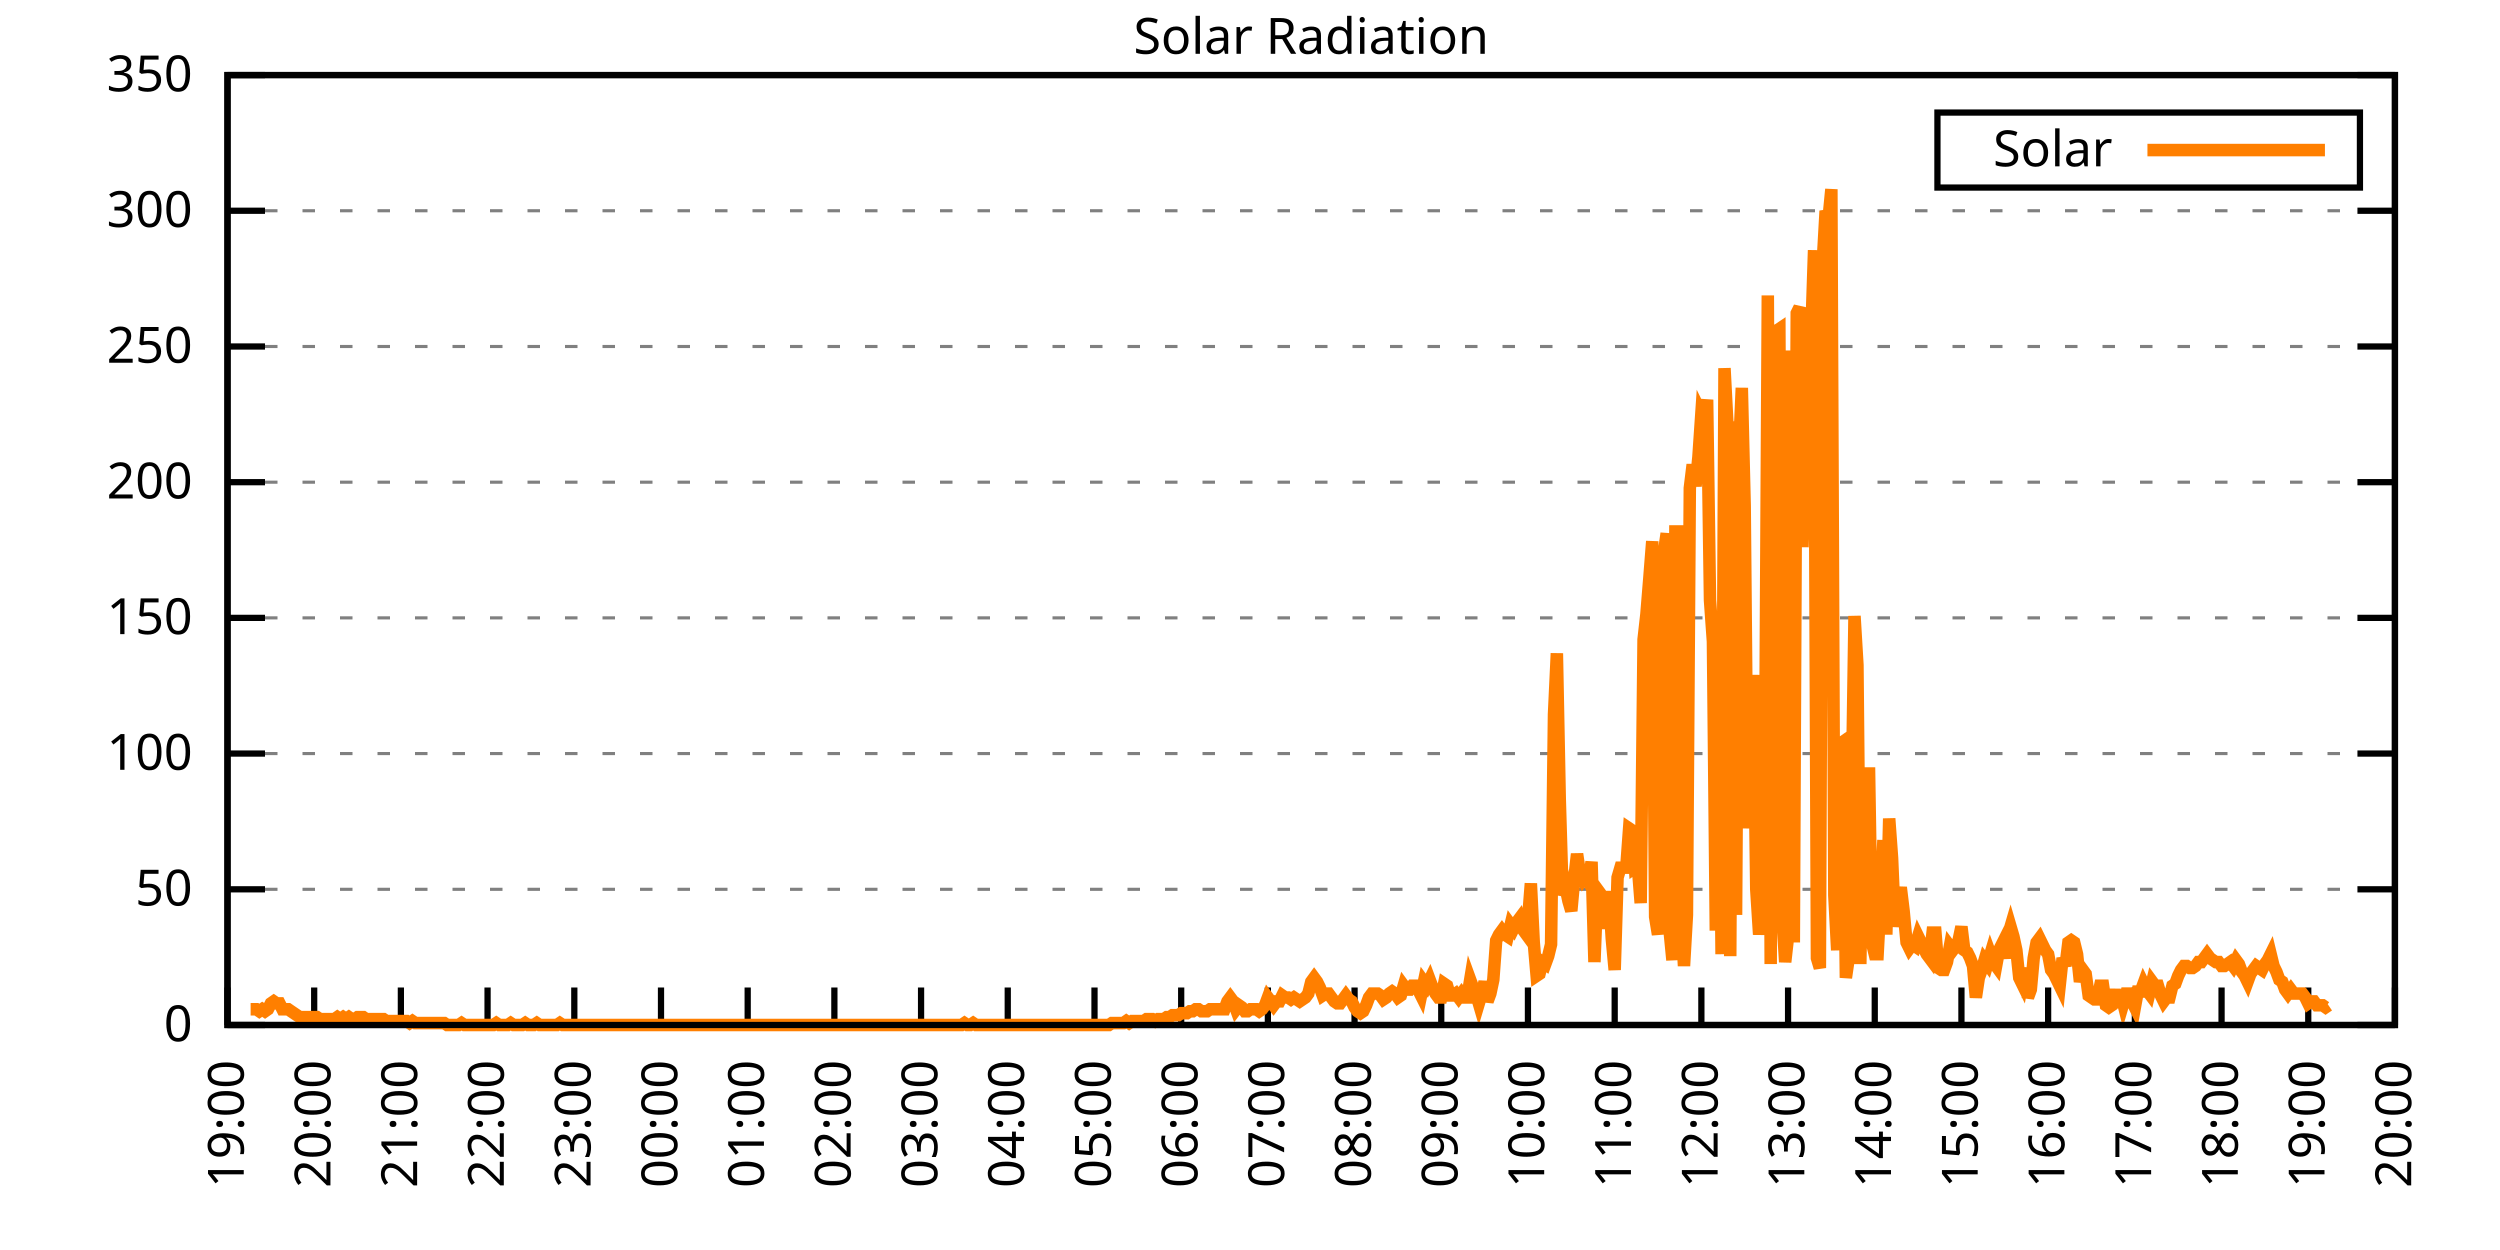
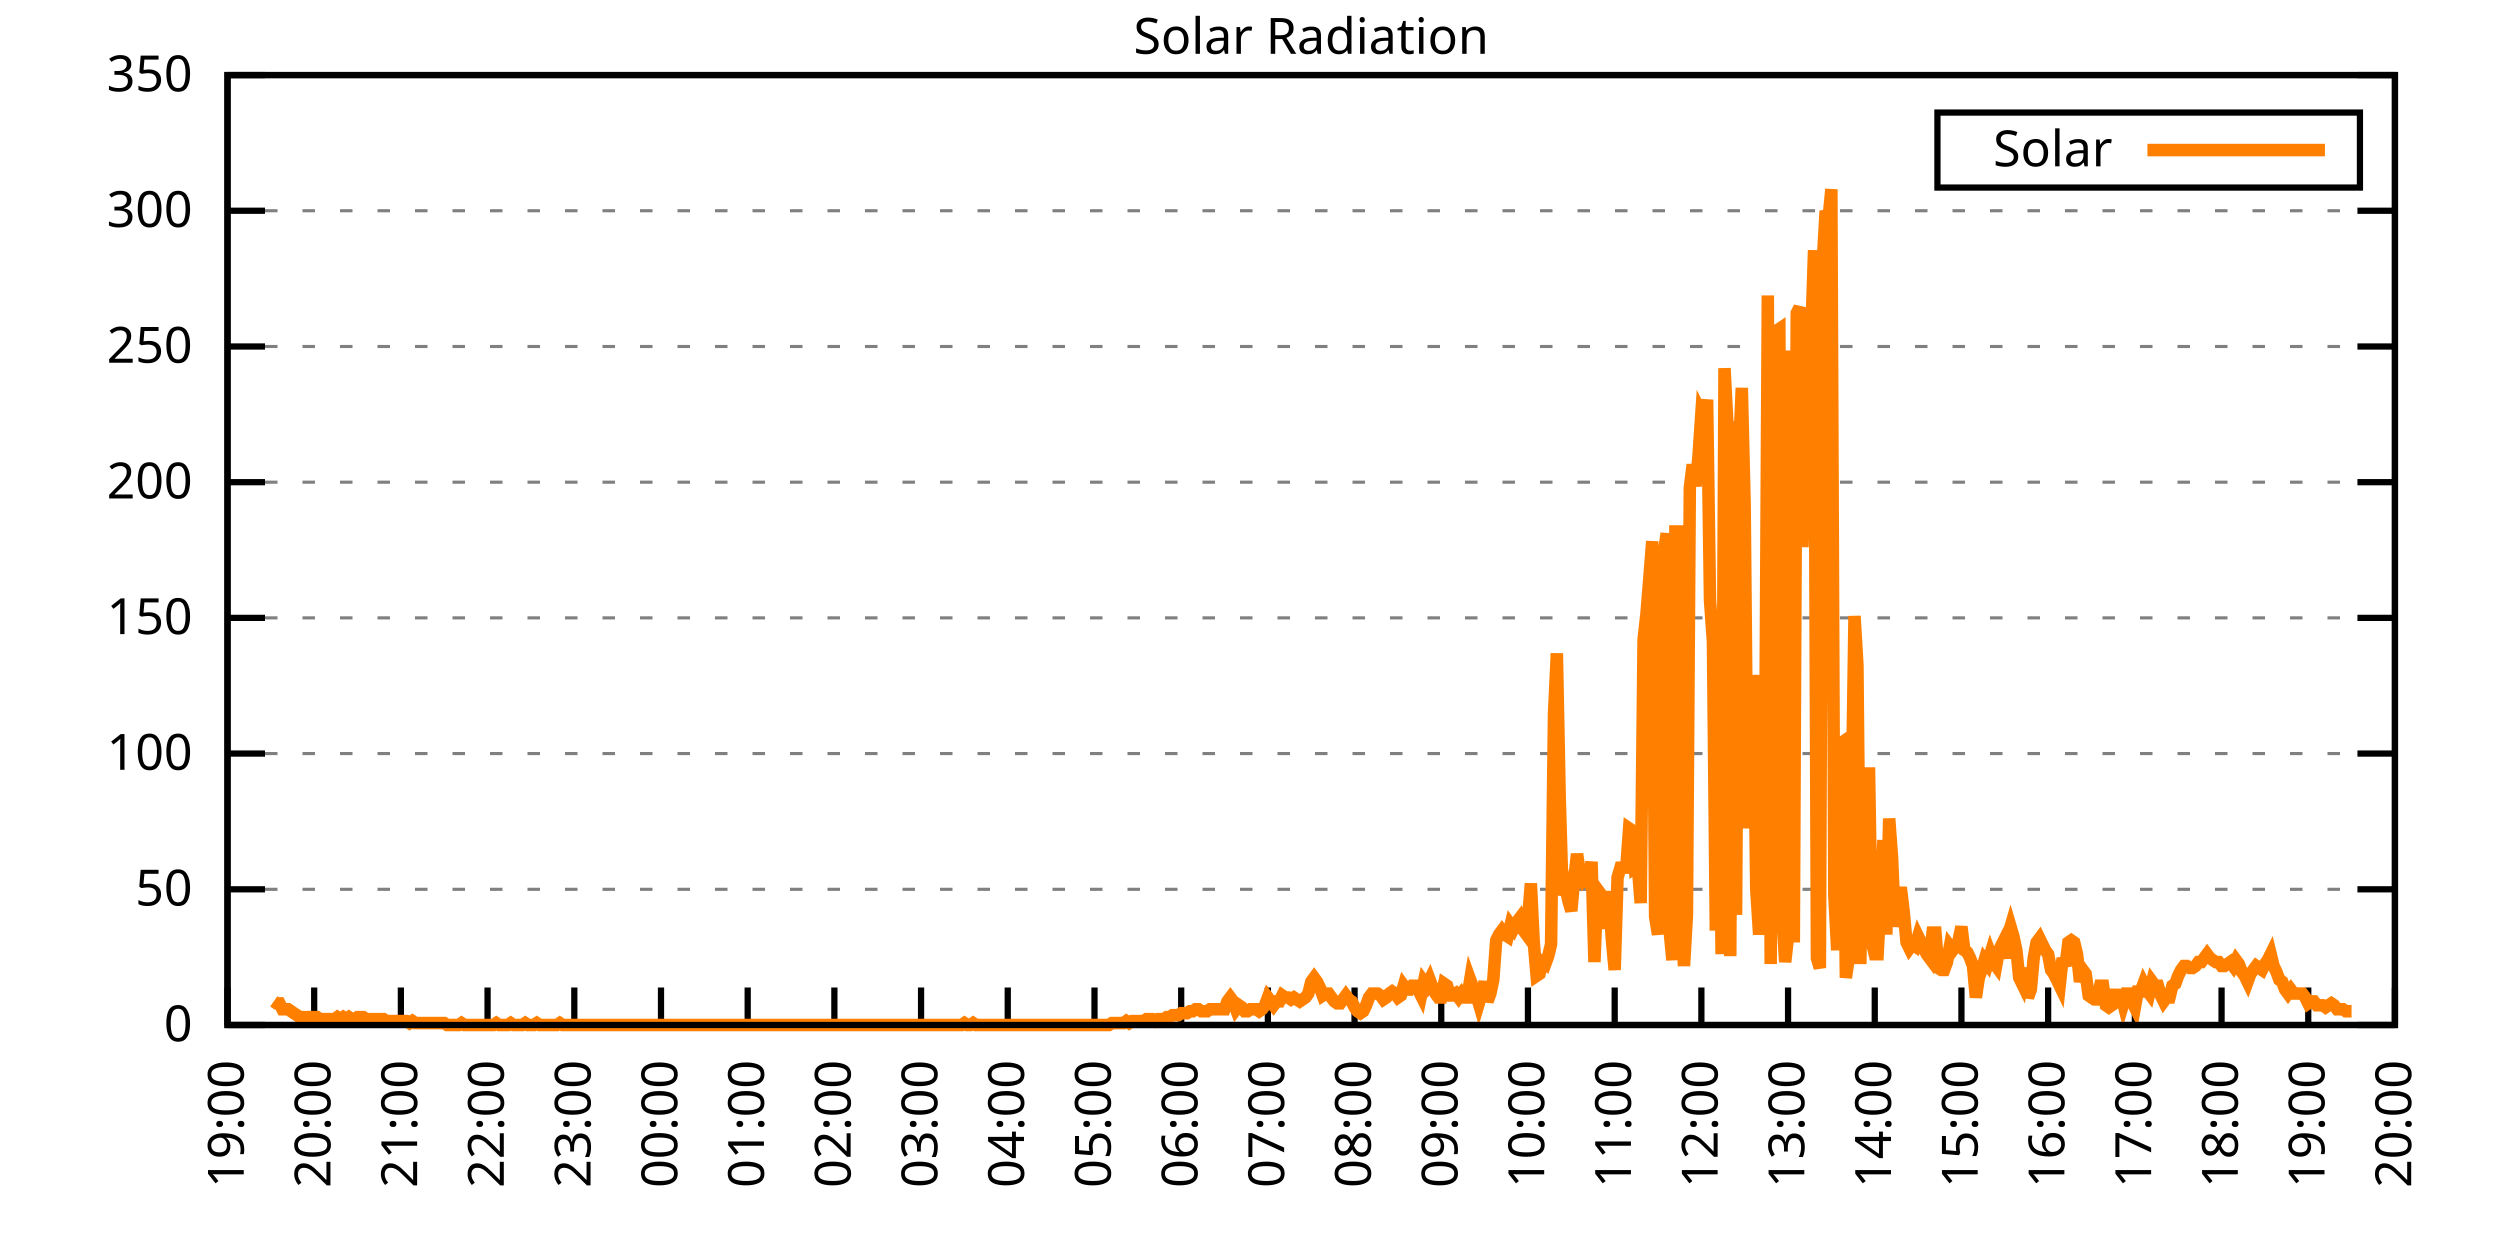
<svg xmlns="http://www.w3.org/2000/svg" xmlns:xlink="http://www.w3.org/1999/xlink" width="400" height="200" viewBox="0 0 400 200">
  <g id="gnuplot_canvas">
    <rect x="0" y="0" width="400" height="200" fill="none" />
    <defs>
      <circle id="gpDot" r="0.5" stroke-width="0.5" stroke="currentColor" />
      <path id="gpPt0" stroke-width="0.333" stroke="currentColor" d="M-1,0 h2 M0,-1 v2" />
      <path id="gpPt1" stroke-width="0.333" stroke="currentColor" d="M-1,-1 L1,1 M1,-1 L-1,1" />
      <path id="gpPt2" stroke-width="0.333" stroke="currentColor" d="M-1,0 L1,0 M0,-1 L0,1 M-1,-1 L1,1 M-1,1 L1,-1" />
      <rect id="gpPt3" stroke-width="0.333" stroke="currentColor" x="-1" y="-1" width="2" height="2" />
      <rect id="gpPt4" stroke-width="0.333" stroke="currentColor" fill="currentColor" x="-1" y="-1" width="2" height="2" />
      <circle id="gpPt5" stroke-width="0.333" stroke="currentColor" cx="0" cy="0" r="1" />
      <use xlink:href="#gpPt5" id="gpPt6" fill="currentColor" stroke="none" />
      <path id="gpPt7" stroke-width="0.333" stroke="currentColor" d="M0,-1.33 L-1.33,0.67 L1.33,0.67 z" />
      <use xlink:href="#gpPt7" id="gpPt8" fill="currentColor" stroke="none" />
      <use xlink:href="#gpPt7" id="gpPt9" stroke="currentColor" transform="rotate(180)" />
      <use xlink:href="#gpPt9" id="gpPt10" fill="currentColor" stroke="none" />
      <use xlink:href="#gpPt3" id="gpPt11" stroke="currentColor" transform="rotate(45)" />
      <use xlink:href="#gpPt11" id="gpPt12" fill="currentColor" stroke="none" />
      <path id="gpPt13" stroke-width="0.333" stroke="currentColor" d="M0,1.330 L1.265,0.411 L0.782,-1.067 L-0.782,-1.076 L-1.265,0.411 z" />
      <use xlink:href="#gpPt13" id="gpPt14" fill="currentColor" stroke="none" />
      <filter id="textbox" filterUnits="objectBoundingBox" x="0" y="0" height="1" width="1">
        <feFlood flood-color="white" flood-opacity="1" result="bgnd" />
        <feComposite in="SourceGraphic" in2="bgnd" operator="atop" />
      </filter>
      <filter id="greybox" filterUnits="objectBoundingBox" x="0" y="0" height="1" width="1">
        <feFlood flood-color="lightgrey" flood-opacity="1" result="grey" />
        <feComposite in="SourceGraphic" in2="grey" operator="atop" />
      </filter>
    </defs>
    <g fill="none" color="white" stroke="currentColor" stroke-width="1.00" stroke-linecap="butt" stroke-linejoin="miter">
</g>
    <g fill="none" color="black" stroke="currentColor" stroke-width="1.00" stroke-linecap="butt" stroke-linejoin="miter">
      <g stroke="none" shape-rendering="crispEdges">
        <polygon fill="rgb(255, 255, 255)" points="36.40,164.00 383.18,164.00 383.18,12.02 36.40,12.02 " />
      </g>
    </g>
    <g fill="none" color="black" stroke="currentColor" stroke-width="1.00" stroke-linecap="butt" stroke-linejoin="miter">
</g>
    <g fill="none" color="black" stroke="black" stroke-width="0.50" stroke-linecap="butt" stroke-linejoin="miter">
</g>
    <g fill="none" color="gray" stroke="currentColor" stroke-width="0.50" stroke-linecap="butt" stroke-linejoin="miter">
      <path stroke="gray" stroke-dasharray="2,4" class="gridline" d="M36.40,164.00 L383.19,164.00  " />
    </g>
    <g fill="none" color="gray" stroke="gray" stroke-width="1.00" stroke-linecap="butt" stroke-linejoin="miter">
</g>
    <g fill="none" color="black" stroke="currentColor" stroke-width="1.00" stroke-linecap="butt" stroke-linejoin="miter">
      <path stroke="black" d="M36.40,164.00 L42.40,164.00 M383.19,164.00 L377.19,164.00  " />
      <g transform="translate(30.80,166.60)" stroke="none" fill="black" font-family="Sans" font-size="8.00" text-anchor="end">
        <text>
          <tspan font-family="Sans"> 0</tspan>
        </text>
      </g>
    </g>
    <g fill="none" color="black" stroke="currentColor" stroke-width="1.00" stroke-linecap="butt" stroke-linejoin="miter">
</g>
    <g fill="none" color="black" stroke="black" stroke-width="0.50" stroke-linecap="butt" stroke-linejoin="miter">
</g>
    <g fill="none" color="gray" stroke="currentColor" stroke-width="0.50" stroke-linecap="butt" stroke-linejoin="miter">
      <path stroke="gray" stroke-dasharray="2,4" class="gridline" d="M36.40,142.29 L383.19,142.29  " />
    </g>
    <g fill="none" color="gray" stroke="gray" stroke-width="1.00" stroke-linecap="butt" stroke-linejoin="miter">
</g>
    <g fill="none" color="black" stroke="currentColor" stroke-width="1.00" stroke-linecap="butt" stroke-linejoin="miter">
      <path stroke="black" d="M36.40,142.29 L42.40,142.29 M383.19,142.29 L377.19,142.29  " />
      <g transform="translate(30.80,144.89)" stroke="none" fill="black" font-family="Sans" font-size="8.00" text-anchor="end">
        <text>
          <tspan font-family="Sans"> 50</tspan>
        </text>
      </g>
    </g>
    <g fill="none" color="black" stroke="currentColor" stroke-width="1.00" stroke-linecap="butt" stroke-linejoin="miter">
</g>
    <g fill="none" color="black" stroke="black" stroke-width="0.50" stroke-linecap="butt" stroke-linejoin="miter">
</g>
    <g fill="none" color="gray" stroke="currentColor" stroke-width="0.50" stroke-linecap="butt" stroke-linejoin="miter">
      <path stroke="gray" stroke-dasharray="2,4" class="gridline" d="M36.40,120.57 L383.19,120.57  " />
    </g>
    <g fill="none" color="gray" stroke="gray" stroke-width="1.00" stroke-linecap="butt" stroke-linejoin="miter">
</g>
    <g fill="none" color="black" stroke="currentColor" stroke-width="1.00" stroke-linecap="butt" stroke-linejoin="miter">
      <path stroke="black" d="M36.40,120.57 L42.40,120.57 M383.19,120.57 L377.19,120.57  " />
      <g transform="translate(30.80,123.17)" stroke="none" fill="black" font-family="Sans" font-size="8.00" text-anchor="end">
        <text>
          <tspan font-family="Sans"> 100</tspan>
        </text>
      </g>
    </g>
    <g fill="none" color="black" stroke="currentColor" stroke-width="1.00" stroke-linecap="butt" stroke-linejoin="miter">
</g>
    <g fill="none" color="black" stroke="black" stroke-width="0.50" stroke-linecap="butt" stroke-linejoin="miter">
</g>
    <g fill="none" color="gray" stroke="currentColor" stroke-width="0.50" stroke-linecap="butt" stroke-linejoin="miter">
      <path stroke="gray" stroke-dasharray="2,4" class="gridline" d="M36.40,98.86 L383.19,98.86  " />
    </g>
    <g fill="none" color="gray" stroke="gray" stroke-width="1.00" stroke-linecap="butt" stroke-linejoin="miter">
</g>
    <g fill="none" color="black" stroke="currentColor" stroke-width="1.00" stroke-linecap="butt" stroke-linejoin="miter">
      <path stroke="black" d="M36.40,98.86 L42.40,98.86 M383.19,98.86 L377.19,98.86  " />
      <g transform="translate(30.80,101.46)" stroke="none" fill="black" font-family="Sans" font-size="8.00" text-anchor="end">
        <text>
          <tspan font-family="Sans"> 150</tspan>
        </text>
      </g>
    </g>
    <g fill="none" color="black" stroke="currentColor" stroke-width="1.00" stroke-linecap="butt" stroke-linejoin="miter">
</g>
    <g fill="none" color="black" stroke="black" stroke-width="0.50" stroke-linecap="butt" stroke-linejoin="miter">
</g>
    <g fill="none" color="gray" stroke="currentColor" stroke-width="0.50" stroke-linecap="butt" stroke-linejoin="miter">
      <path stroke="gray" stroke-dasharray="2,4" class="gridline" d="M36.40,77.15 L383.19,77.15  " />
    </g>
    <g fill="none" color="gray" stroke="gray" stroke-width="1.00" stroke-linecap="butt" stroke-linejoin="miter">
</g>
    <g fill="none" color="black" stroke="currentColor" stroke-width="1.00" stroke-linecap="butt" stroke-linejoin="miter">
      <path stroke="black" d="M36.40,77.15 L42.40,77.15 M383.19,77.15 L377.19,77.15  " />
      <g transform="translate(30.80,79.75)" stroke="none" fill="black" font-family="Sans" font-size="8.00" text-anchor="end">
        <text>
          <tspan font-family="Sans"> 200</tspan>
        </text>
      </g>
    </g>
    <g fill="none" color="black" stroke="currentColor" stroke-width="1.00" stroke-linecap="butt" stroke-linejoin="miter">
</g>
    <g fill="none" color="black" stroke="black" stroke-width="0.50" stroke-linecap="butt" stroke-linejoin="miter">
</g>
    <g fill="none" color="gray" stroke="currentColor" stroke-width="0.50" stroke-linecap="butt" stroke-linejoin="miter">
      <path stroke="gray" stroke-dasharray="2,4" class="gridline" d="M36.40,55.44 L383.19,55.44  " />
    </g>
    <g fill="none" color="gray" stroke="gray" stroke-width="1.00" stroke-linecap="butt" stroke-linejoin="miter">
</g>
    <g fill="none" color="black" stroke="currentColor" stroke-width="1.00" stroke-linecap="butt" stroke-linejoin="miter">
      <path stroke="black" d="M36.40,55.44 L42.40,55.44 M383.19,55.44 L377.19,55.44  " />
      <g transform="translate(30.80,58.04)" stroke="none" fill="black" font-family="Sans" font-size="8.00" text-anchor="end">
        <text>
          <tspan font-family="Sans"> 250</tspan>
        </text>
      </g>
    </g>
    <g fill="none" color="black" stroke="currentColor" stroke-width="1.00" stroke-linecap="butt" stroke-linejoin="miter">
</g>
    <g fill="none" color="black" stroke="black" stroke-width="0.50" stroke-linecap="butt" stroke-linejoin="miter">
</g>
    <g fill="none" color="gray" stroke="currentColor" stroke-width="0.50" stroke-linecap="butt" stroke-linejoin="miter">
      <path stroke="gray" stroke-dasharray="2,4" class="gridline" d="M36.40,33.72 L383.19,33.72  " />
    </g>
    <g fill="none" color="gray" stroke="gray" stroke-width="1.00" stroke-linecap="butt" stroke-linejoin="miter">
</g>
    <g fill="none" color="black" stroke="currentColor" stroke-width="1.00" stroke-linecap="butt" stroke-linejoin="miter">
      <path stroke="black" d="M36.40,33.72 L42.40,33.72 M383.19,33.72 L377.19,33.72  " />
      <g transform="translate(30.80,36.32)" stroke="none" fill="black" font-family="Sans" font-size="8.00" text-anchor="end">
        <text>
          <tspan font-family="Sans"> 300</tspan>
        </text>
      </g>
    </g>
    <g fill="none" color="black" stroke="currentColor" stroke-width="1.00" stroke-linecap="butt" stroke-linejoin="miter">
</g>
    <g fill="none" color="black" stroke="black" stroke-width="0.50" stroke-linecap="butt" stroke-linejoin="miter">
</g>
    <g fill="none" color="gray" stroke="currentColor" stroke-width="0.50" stroke-linecap="butt" stroke-linejoin="miter">
      <path stroke="gray" stroke-dasharray="2,4" class="gridline" d="M36.40,12.01 L383.19,12.01  " />
    </g>
    <g fill="none" color="gray" stroke="gray" stroke-width="1.00" stroke-linecap="butt" stroke-linejoin="miter">
</g>
    <g fill="none" color="black" stroke="currentColor" stroke-width="1.00" stroke-linecap="butt" stroke-linejoin="miter">
      <path stroke="black" d="M36.40,12.01 L42.40,12.01 M383.19,12.01 L377.19,12.01  " />
      <g transform="translate(30.80,14.61)" stroke="none" fill="black" font-family="Sans" font-size="8.00" text-anchor="end">
        <text>
          <tspan font-family="Sans"> 350</tspan>
        </text>
      </g>
    </g>
    <g fill="none" color="black" stroke="currentColor" stroke-width="1.00" stroke-linecap="butt" stroke-linejoin="miter">
      <path stroke="black" d="M36.40,164.00 L36.40,158.00  " />
      <g transform="translate(39.00,169.60) rotate(270.00)" stroke="none" fill="black" font-family="Sans" font-size="8.00" text-anchor="end">
        <text>
          <tspan font-family="Sans">19:00</tspan>
        </text>
      </g>
    </g>
    <g fill="none" color="black" stroke="currentColor" stroke-width="1.00" stroke-linecap="butt" stroke-linejoin="miter">
      <path stroke="black" d="M50.27,164.00 L50.27,158.00  " />
      <g transform="translate(52.87,169.60) rotate(270.00)" stroke="none" fill="black" font-family="Sans" font-size="8.00" text-anchor="end">
        <text>
          <tspan font-family="Sans">20:00</tspan>
        </text>
      </g>
    </g>
    <g fill="none" color="black" stroke="currentColor" stroke-width="1.00" stroke-linecap="butt" stroke-linejoin="miter">
      <path stroke="black" d="M64.14,164.00 L64.14,158.00  " />
      <g transform="translate(66.74,169.60) rotate(270.00)" stroke="none" fill="black" font-family="Sans" font-size="8.00" text-anchor="end">
        <text>
          <tspan font-family="Sans">21:00</tspan>
        </text>
      </g>
    </g>
    <g fill="none" color="black" stroke="currentColor" stroke-width="1.00" stroke-linecap="butt" stroke-linejoin="miter">
      <path stroke="black" d="M78.01,164.00 L78.01,158.00  " />
      <g transform="translate(80.61,169.60) rotate(270.00)" stroke="none" fill="black" font-family="Sans" font-size="8.00" text-anchor="end">
        <text>
          <tspan font-family="Sans">22:00</tspan>
        </text>
      </g>
    </g>
    <g fill="none" color="black" stroke="currentColor" stroke-width="1.00" stroke-linecap="butt" stroke-linejoin="miter">
      <path stroke="black" d="M91.89,164.00 L91.89,158.00  " />
      <g transform="translate(94.49,169.60) rotate(270.00)" stroke="none" fill="black" font-family="Sans" font-size="8.00" text-anchor="end">
        <text>
          <tspan font-family="Sans">23:00</tspan>
        </text>
      </g>
    </g>
    <g fill="none" color="black" stroke="currentColor" stroke-width="1.00" stroke-linecap="butt" stroke-linejoin="miter">
      <path stroke="black" d="M105.76,164.00 L105.76,158.00  " />
      <g transform="translate(108.36,169.60) rotate(270.00)" stroke="none" fill="black" font-family="Sans" font-size="8.00" text-anchor="end">
        <text>
          <tspan font-family="Sans">00:00</tspan>
        </text>
      </g>
    </g>
    <g fill="none" color="black" stroke="currentColor" stroke-width="1.00" stroke-linecap="butt" stroke-linejoin="miter">
      <path stroke="black" d="M119.63,164.00 L119.63,158.00  " />
      <g transform="translate(122.23,169.60) rotate(270.00)" stroke="none" fill="black" font-family="Sans" font-size="8.00" text-anchor="end">
        <text>
          <tspan font-family="Sans">01:00</tspan>
        </text>
      </g>
    </g>
    <g fill="none" color="black" stroke="currentColor" stroke-width="1.00" stroke-linecap="butt" stroke-linejoin="miter">
      <path stroke="black" d="M133.50,164.00 L133.50,158.00  " />
      <g transform="translate(136.10,169.60) rotate(270.00)" stroke="none" fill="black" font-family="Sans" font-size="8.00" text-anchor="end">
        <text>
          <tspan font-family="Sans">02:00</tspan>
        </text>
      </g>
    </g>
    <g fill="none" color="black" stroke="currentColor" stroke-width="1.00" stroke-linecap="butt" stroke-linejoin="miter">
      <path stroke="black" d="M147.37,164.00 L147.37,158.00  " />
      <g transform="translate(149.97,169.60) rotate(270.00)" stroke="none" fill="black" font-family="Sans" font-size="8.00" text-anchor="end">
        <text>
          <tspan font-family="Sans">03:00</tspan>
        </text>
      </g>
    </g>
    <g fill="none" color="black" stroke="currentColor" stroke-width="1.00" stroke-linecap="butt" stroke-linejoin="miter">
      <path stroke="black" d="M161.24,164.00 L161.24,158.00  " />
      <g transform="translate(163.84,169.60) rotate(270.00)" stroke="none" fill="black" font-family="Sans" font-size="8.00" text-anchor="end">
        <text>
          <tspan font-family="Sans">04:00</tspan>
        </text>
      </g>
    </g>
    <g fill="none" color="black" stroke="currentColor" stroke-width="1.00" stroke-linecap="butt" stroke-linejoin="miter">
      <path stroke="black" d="M175.12,164.00 L175.12,158.00  " />
      <g transform="translate(177.72,169.60) rotate(270.00)" stroke="none" fill="black" font-family="Sans" font-size="8.00" text-anchor="end">
        <text>
          <tspan font-family="Sans">05:00</tspan>
        </text>
      </g>
    </g>
    <g fill="none" color="black" stroke="currentColor" stroke-width="1.00" stroke-linecap="butt" stroke-linejoin="miter">
      <path stroke="black" d="M188.99,164.00 L188.99,158.00  " />
      <g transform="translate(191.59,169.60) rotate(270.00)" stroke="none" fill="black" font-family="Sans" font-size="8.00" text-anchor="end">
        <text>
          <tspan font-family="Sans">06:00</tspan>
        </text>
      </g>
    </g>
    <g fill="none" color="black" stroke="currentColor" stroke-width="1.00" stroke-linecap="butt" stroke-linejoin="miter">
      <path stroke="black" d="M202.86,164.00 L202.86,158.00  " />
      <g transform="translate(205.46,169.60) rotate(270.00)" stroke="none" fill="black" font-family="Sans" font-size="8.00" text-anchor="end">
        <text>
          <tspan font-family="Sans">07:00</tspan>
        </text>
      </g>
    </g>
    <g fill="none" color="black" stroke="currentColor" stroke-width="1.00" stroke-linecap="butt" stroke-linejoin="miter">
      <path stroke="black" d="M216.73,164.00 L216.73,158.00  " />
      <g transform="translate(219.33,169.60) rotate(270.00)" stroke="none" fill="black" font-family="Sans" font-size="8.00" text-anchor="end">
        <text>
          <tspan font-family="Sans">08:00</tspan>
        </text>
      </g>
    </g>
    <g fill="none" color="black" stroke="currentColor" stroke-width="1.00" stroke-linecap="butt" stroke-linejoin="miter">
      <path stroke="black" d="M230.60,164.00 L230.60,158.00  " />
      <g transform="translate(233.20,169.60) rotate(270.00)" stroke="none" fill="black" font-family="Sans" font-size="8.00" text-anchor="end">
        <text>
          <tspan font-family="Sans">09:00</tspan>
        </text>
      </g>
    </g>
    <g fill="none" color="black" stroke="currentColor" stroke-width="1.00" stroke-linecap="butt" stroke-linejoin="miter">
      <path stroke="black" d="M244.47,164.00 L244.47,158.00  " />
      <g transform="translate(247.07,169.60) rotate(270.00)" stroke="none" fill="black" font-family="Sans" font-size="8.00" text-anchor="end">
        <text>
          <tspan font-family="Sans">10:00</tspan>
        </text>
      </g>
    </g>
    <g fill="none" color="black" stroke="currentColor" stroke-width="1.00" stroke-linecap="butt" stroke-linejoin="miter">
      <path stroke="black" d="M258.35,164.00 L258.35,158.00  " />
      <g transform="translate(260.95,169.60) rotate(270.00)" stroke="none" fill="black" font-family="Sans" font-size="8.00" text-anchor="end">
        <text>
          <tspan font-family="Sans">11:00</tspan>
        </text>
      </g>
    </g>
    <g fill="none" color="black" stroke="currentColor" stroke-width="1.00" stroke-linecap="butt" stroke-linejoin="miter">
      <path stroke="black" d="M272.22,164.00 L272.22,158.00  " />
      <g transform="translate(274.82,169.60) rotate(270.00)" stroke="none" fill="black" font-family="Sans" font-size="8.00" text-anchor="end">
        <text>
          <tspan font-family="Sans">12:00</tspan>
        </text>
      </g>
    </g>
    <g fill="none" color="black" stroke="currentColor" stroke-width="1.00" stroke-linecap="butt" stroke-linejoin="miter">
      <path stroke="black" d="M286.09,164.00 L286.09,158.00  " />
      <g transform="translate(288.69,169.60) rotate(270.00)" stroke="none" fill="black" font-family="Sans" font-size="8.00" text-anchor="end">
        <text>
          <tspan font-family="Sans">13:00</tspan>
        </text>
      </g>
    </g>
    <g fill="none" color="black" stroke="currentColor" stroke-width="1.00" stroke-linecap="butt" stroke-linejoin="miter">
      <path stroke="black" d="M299.96,164.00 L299.96,158.00  " />
      <g transform="translate(302.56,169.60) rotate(270.00)" stroke="none" fill="black" font-family="Sans" font-size="8.00" text-anchor="end">
        <text>
          <tspan font-family="Sans">14:00</tspan>
        </text>
      </g>
    </g>
    <g fill="none" color="black" stroke="currentColor" stroke-width="1.00" stroke-linecap="butt" stroke-linejoin="miter">
      <path stroke="black" d="M313.83,164.00 L313.83,158.00  " />
      <g transform="translate(316.43,169.60) rotate(270.00)" stroke="none" fill="black" font-family="Sans" font-size="8.00" text-anchor="end">
        <text>
          <tspan font-family="Sans">15:00</tspan>
        </text>
      </g>
    </g>
    <g fill="none" color="black" stroke="currentColor" stroke-width="1.00" stroke-linecap="butt" stroke-linejoin="miter">
      <path stroke="black" d="M327.70,164.00 L327.70,158.00  " />
      <g transform="translate(330.30,169.60) rotate(270.00)" stroke="none" fill="black" font-family="Sans" font-size="8.00" text-anchor="end">
        <text>
          <tspan font-family="Sans">16:00</tspan>
        </text>
      </g>
    </g>
    <g fill="none" color="black" stroke="currentColor" stroke-width="1.00" stroke-linecap="butt" stroke-linejoin="miter">
      <path stroke="black" d="M341.58,164.00 L341.58,158.00  " />
      <g transform="translate(344.18,169.60) rotate(270.00)" stroke="none" fill="black" font-family="Sans" font-size="8.00" text-anchor="end">
        <text>
          <tspan font-family="Sans">17:00</tspan>
        </text>
      </g>
    </g>
    <g fill="none" color="black" stroke="currentColor" stroke-width="1.00" stroke-linecap="butt" stroke-linejoin="miter">
      <path stroke="black" d="M355.45,164.00 L355.45,158.00  " />
      <g transform="translate(358.05,169.60) rotate(270.00)" stroke="none" fill="black" font-family="Sans" font-size="8.00" text-anchor="end">
        <text>
          <tspan font-family="Sans">18:00</tspan>
        </text>
      </g>
    </g>
    <g fill="none" color="black" stroke="currentColor" stroke-width="1.00" stroke-linecap="butt" stroke-linejoin="miter">
      <path stroke="black" d="M369.32,164.00 L369.32,158.00  " />
      <g transform="translate(371.92,169.60) rotate(270.00)" stroke="none" fill="black" font-family="Sans" font-size="8.00" text-anchor="end">
        <text>
          <tspan font-family="Sans">19:00</tspan>
        </text>
      </g>
    </g>
    <g fill="none" color="black" stroke="currentColor" stroke-width="1.00" stroke-linecap="butt" stroke-linejoin="miter">
      <path stroke="black" d="M383.19,164.00 L383.19,158.00  " />
      <g transform="translate(385.79,169.60) rotate(270.00)" stroke="none" fill="black" font-family="Sans" font-size="8.00" text-anchor="end">
        <text>
          <tspan font-family="Sans">20:00</tspan>
        </text>
      </g>
    </g>
    <g fill="none" color="black" stroke="currentColor" stroke-width="1.00" stroke-linecap="butt" stroke-linejoin="miter">
</g>
    <g fill="none" color="black" stroke="currentColor" stroke-width="1.00" stroke-linecap="butt" stroke-linejoin="miter">
      <path stroke="black" d="M36.40,12.01 L36.40,164.00 L383.19,164.00 L383.19,12.01 L36.40,12.01 Z  " />
    </g>
    <g fill="none" color="black" stroke="currentColor" stroke-width="1.00" stroke-linecap="butt" stroke-linejoin="miter">
</g>
    <g fill="none" color="black" stroke="currentColor" stroke-width="1.00" stroke-linecap="butt" stroke-linejoin="miter">
      <path stroke="black" d="M309.99,30.01 L309.99,18.01 L377.59,18.01 L377.59,30.01 L309.99,30.01 Z  " />
    </g>
    <g id="Solar_Radiation_plot_1">
      <g fill="none" color="white" stroke="black" stroke-width="2.00" stroke-linecap="butt" stroke-linejoin="miter">
</g>
      <g fill="none" color="black" stroke="currentColor" stroke-width="2.00" stroke-linecap="butt" stroke-linejoin="miter">
        <g transform="translate(337.99,26.61)" stroke="none" fill="black" font-family="Sans" font-size="8.00" text-anchor="end">
          <text>
            <tspan font-family="Sans">Solar</tspan>
          </text>
        </g>
      </g>
      <g fill="none" color="black" stroke="currentColor" stroke-width="2.00" stroke-linecap="butt" stroke-linejoin="miter">
-         <path stroke="rgb(255, 127,   0)" d="M343.59,24.01 L371.99,24.01 M40.10,161.48 L40.56,161.48 L41.02,161.48 L41.49,161.80 L41.95,161.48 L42.41,161.80   L42.87,161.48 L43.34,160.54 L43.80,160.22 L44.26,160.54 L44.72,160.54 L45.19,161.48 L45.65,161.48 L46.11,161.48   L46.57,161.80 L47.03,162.11 L47.50,162.43 L47.96,162.74 L48.42,162.74 L48.88,162.74 L49.35,162.74 L49.81,162.74   L50.27,162.74 L50.73,162.74 L51.20,163.06 L51.66,163.06 L52.12,163.06 L52.58,163.06 L53.05,163.06 L53.51,163.06   L53.97,162.74 L54.43,163.06 L54.90,162.74 L55.36,163.06 L55.82,162.74 L56.28,163.06 L56.75,163.06 L57.21,162.74   L57.67,162.74 L58.13,162.74 L58.59,163.06 L59.06,163.06 L59.52,163.06 L59.98,163.06 L60.44,163.06 L60.91,163.06   L61.37,163.06 L61.83,163.37 L62.29,163.37 L62.76,163.37 L63.22,163.37 L63.68,163.37 L64.14,163.37 L64.61,163.37   L65.07,163.37 L65.53,163.69 L65.99,163.37 L66.46,163.69 L66.92,163.69 L67.38,163.69 L67.84,163.69 L68.30,163.69   L68.77,163.69 L69.23,163.69 L69.69,163.69 L70.15,163.69 L70.62,163.69 L71.08,163.69 L71.54,164.00 L72.00,164.00   L72.47,164.00 L72.93,164.00 L73.39,164.00 L73.85,163.69 L74.32,164.00 L74.78,164.00 L75.24,164.00 L75.70,164.00   L76.17,164.00 L76.63,164.00 L77.09,164.00 L77.55,164.00 L78.01,164.00 L78.48,164.00 L78.94,164.00 L79.40,163.69   L79.86,164.00 L80.33,164.00 L80.79,164.00 L81.25,164.00 L81.71,163.69 L82.18,164.00 L82.64,164.00 L83.10,164.00   L83.56,164.00 L84.03,163.69 L84.49,164.00 L84.95,164.00 L85.41,164.00 L85.88,163.69 L86.34,164.00 L86.80,164.00   L87.26,164.00 L87.72,164.00 L88.19,164.00 L88.65,164.00 L89.11,164.00 L89.57,163.69 L90.04,164.00 L90.50,164.00   L90.96,164.00 L91.42,164.00 L91.89,164.00 L92.35,164.00 L92.81,164.00 L93.27,164.00 L93.74,164.00 L94.20,164.00   L94.66,164.00 L95.12,164.00 L95.59,164.00 L96.05,164.00 L96.51,164.00 L96.97,164.00 L97.44,164.00 L97.90,164.00   L98.36,164.00 L98.82,164.00 L99.28,164.00 L99.75,164.00 L100.21,164.00 L100.67,164.00 L101.13,164.00 L101.60,164.00   L102.06,164.00 L102.52,164.00 L102.98,164.00 L103.45,164.00 L103.91,164.00 L104.37,164.00 L104.83,164.00 L105.30,164.00   L105.76,164.00 L106.22,164.00 L106.68,164.00 L107.15,164.00 L107.61,164.00 L108.07,164.00 L108.53,164.00 L108.99,164.00   L109.46,164.00 L109.92,164.00 L110.38,164.00 L110.84,164.00 L111.31,164.00 L111.77,164.00 L112.23,164.00 L112.69,164.00   L113.16,164.00 L113.62,164.00 L114.08,164.00 L114.54,164.00 L115.01,164.00 L115.47,164.00 L115.93,164.00 L116.39,164.00   L116.86,164.00 L117.32,164.00 L117.78,164.00 L118.24,164.00 L118.70,164.00 L119.17,164.00 L119.63,164.00 L120.09,164.00   L120.55,164.00 L121.02,164.00 L121.48,164.00 L121.94,164.00 L122.40,164.00 L122.87,164.00 L123.33,164.00 L123.79,164.00   L124.25,164.00 L124.72,164.00 L125.18,164.00 L125.64,164.00 L126.10,164.00 L126.57,164.00 L127.03,164.00 L127.49,164.00   L127.95,164.00 L128.41,164.00 L128.88,164.00 L129.34,164.00 L129.80,164.00 L130.26,164.00 L130.73,164.00 L131.19,164.00   L131.65,164.00 L132.11,164.00 L132.58,164.00 L133.04,164.00 L133.50,164.00 L133.96,164.00 L134.43,164.00 L134.89,164.00   L135.35,164.00 L135.81,164.00 L136.28,164.00 L136.74,164.00 L137.20,164.00 L137.66,164.00 L138.13,164.00 L138.59,164.00   L139.05,164.00 L139.51,164.00 L139.97,164.00 L140.44,164.00 L140.90,164.00 L141.36,164.00 L141.82,164.00 L142.29,164.00   L142.75,164.00 L143.21,164.00 L143.67,164.00 L144.14,164.00 L144.60,164.00 L145.06,164.00 L145.52,164.00 L145.99,164.00   L146.45,164.00 L146.91,164.00 L147.37,164.00 L147.84,164.00 L148.30,164.00 L148.76,164.00 L149.22,164.00 L149.68,164.00   L150.15,164.00 L150.61,164.00 L151.07,164.00 L151.53,164.00 L152.00,164.00 L152.46,164.00 L152.92,164.00 L153.38,164.00   L153.85,164.00 L154.31,163.69 L154.77,164.00 L155.23,164.00 L155.70,163.69 L156.16,164.00 L156.62,164.00 L157.08,164.00   L157.55,164.00 L158.01,164.00 L158.47,164.00 L158.93,164.00 L159.39,164.00 L159.86,164.00 L160.32,164.00 L160.78,164.00   L161.24,164.00 L161.71,164.00 L162.17,164.00 L162.63,164.00 L163.09,164.00 L163.56,164.00 L164.02,164.00 L164.48,164.00   L164.94,164.00 L165.41,164.00 L165.87,164.00 L166.33,164.00 L166.79,164.00 L167.26,164.00 L167.72,164.00 L168.18,164.00   L168.64,164.00 L169.10,164.00 L169.57,164.00 L170.03,164.00 L170.49,164.00 L170.95,164.00 L171.42,164.00 L171.88,164.00   L172.34,164.00 L172.80,164.00 L173.27,164.00 L173.73,164.00 L174.19,164.00 L174.65,164.00 L175.12,164.00 L175.58,164.00   L176.04,164.00 L176.50,164.00 L176.97,164.00 L177.43,164.00 L177.89,163.69 L178.35,163.69 L178.82,163.69 L179.28,163.69   L179.74,163.69 L180.20,163.37 L180.66,163.69 L181.13,163.37 L181.59,163.37 L182.05,163.37 L182.51,163.37 L182.98,163.37   L183.44,163.06 L183.90,163.06 L184.36,163.06 L184.83,163.37 L185.29,163.06 L185.75,163.06 L186.21,163.06 L186.68,162.74   L187.14,162.74 L187.60,162.43 L188.06,162.43 L188.53,162.43 L188.99,162.11 L189.45,162.11 L189.91,162.11 L190.37,161.80   L190.84,161.80 L191.30,161.48 L191.76,161.48 L192.22,161.80 L192.69,161.80 L193.15,161.80 L193.61,161.48 L194.07,161.48   L194.54,161.48 L195.00,161.48 L195.46,161.48 L195.92,161.48 L196.39,160.22 L196.85,159.60 L197.31,160.22 L197.77,161.48   L198.24,160.85 L198.70,161.17 L199.16,161.80 L199.62,161.80 L200.08,161.48 L200.55,161.48 L201.01,161.48 L201.47,161.80   L201.93,161.48 L202.40,160.85 L202.86,159.60 L203.32,160.22 L203.78,160.85 L204.25,160.22 L204.71,160.22 L205.17,159.28   L205.63,159.60 L206.10,159.60 L206.56,159.91 L207.02,159.60 L207.48,159.91 L207.95,160.22 L208.41,159.91 L208.87,159.60   L209.33,158.97 L209.80,157.08 L210.26,156.45 L210.72,157.08 L211.18,158.02 L211.64,159.28 L212.11,158.97 L212.57,158.97   L213.03,159.60 L213.49,160.22 L213.96,160.54 L214.42,160.54 L214.88,159.91 L215.34,159.28 L215.81,159.91 L216.27,160.22   L216.73,161.17 L217.19,161.80 L217.66,162.11 L218.12,161.80 L218.58,160.85 L219.04,159.60 L219.51,158.97 L219.97,158.97   L220.43,158.97 L220.89,159.28 L221.35,159.91 L221.82,159.60 L222.28,158.97 L222.74,158.65 L223.20,158.97 L223.67,159.60   L224.13,159.28 L224.59,157.71 L225.05,158.34 L225.52,158.34 L225.98,157.71 L226.44,157.71 L226.90,158.34 L227.37,159.28   L227.83,157.08 L228.29,157.71 L228.75,156.76 L229.22,158.02 L229.68,158.97 L230.14,159.60 L230.60,159.60 L231.06,157.39   L231.53,157.71 L231.99,159.28 L232.45,159.28 L232.91,158.97 L233.38,159.60 L233.84,158.97 L234.30,159.60 L234.76,159.60   L235.23,156.76 L235.69,158.02 L236.15,158.97 L236.61,160.54 L237.08,158.97 L237.54,157.08 L238.00,160.22 L238.46,158.97   L238.93,156.76 L239.39,150.47 L239.85,149.53 L240.31,148.90 L240.77,149.53 L241.24,149.84 L241.70,147.95 L242.16,148.58   L242.62,147.64 L243.09,147.01 L243.55,148.58 L244.01,149.21 L244.47,147.32 L244.94,141.35 L245.40,150.79 L245.86,156.13   L246.32,155.82 L246.79,153.93 L247.25,154.25 L247.71,152.99 L248.17,151.10 L248.64,114.29 L249.10,104.53 L249.56,127.82   L250.02,143.23 L250.49,141.98 L250.95,144.18 L251.41,145.75 L251.87,140.72 L252.33,136.63 L252.80,139.77 L253.26,140.72   L253.72,140.09 L254.18,141.03 L254.65,137.89 L255.11,153.93 L255.57,142.29 L256.03,142.92 L256.50,144.49 L256.96,148.58   L257.42,142.60 L257.88,150.16 L258.35,155.19 L258.81,140.40 L259.27,138.83 L259.73,138.83 L260.20,138.83 L260.66,132.54   L261.12,132.85 L261.58,138.83 L262.04,138.51 L262.51,144.49 L262.97,102.33 L263.43,98.24 L263.89,92.58 L264.36,86.60   L264.82,146.70 L265.28,149.53 L265.74,91.32 L266.21,88.49 L266.67,85.34 L267.13,148.90 L267.59,153.62 L268.06,85.03   L268.52,85.03 L268.98,146.07 L269.44,154.56 L269.91,146.38 L270.37,78.10 L270.83,74.33 L271.29,77.79 L271.75,73.07   L272.22,66.15 L272.68,67.09 L273.14,63.95 L273.60,96.04 L274.07,102.65 L274.53,148.90 L274.99,104.53 L275.45,152.67   L275.92,58.91 L276.38,67.72 L276.84,152.99 L277.30,67.41 L277.77,146.38 L278.23,72.76 L278.69,62.06 L279.15,80.94   L279.62,132.54 L280.08,119.95 L280.54,107.99 L281.00,142.29 L281.46,149.53 L281.93,143.86 L282.39,128.45 L282.85,47.27   L283.31,154.25 L283.78,52.93 L284.24,52.93 L284.70,52.62 L285.16,146.38 L285.63,153.93 L286.09,149.84 L286.55,56.08   L287.01,150.79 L287.48,50.10 L287.94,49.16 L288.40,87.54 L288.86,71.81 L289.33,75.90 L289.79,53.88 L290.25,40.03   L290.71,153.30 L291.18,154.88 L291.64,41.92 L292.10,33.74 L292.56,35.00 L293.02,30.28 L293.49,143.23 L293.95,152.04   L294.41,119.01 L294.87,118.69 L295.34,156.45 L295.80,153.30 L296.26,129.08 L296.72,98.56 L297.19,106.42 L297.65,154.25   L298.11,127.19 L298.57,144.49 L299.04,122.78 L299.50,150.79 L299.96,152.67 L300.42,152.67 L300.89,143.86 L301.35,134.42   L301.81,149.53 L302.27,130.96 L302.73,137.26 L303.20,148.27 L303.66,144.49 L304.12,141.98 L304.58,145.75 L305.05,150.79   L305.51,151.73 L305.97,151.10 L306.43,151.41 L306.90,149.84 L307.36,150.79 L307.82,151.73 L308.28,152.67 L308.75,153.30   L309.21,149.21 L309.67,149.21 L310.13,154.88 L310.60,155.19 L311.06,155.19 L311.52,153.93 L311.98,151.41 L312.44,152.04   L312.91,151.41 L313.37,150.47 L313.83,148.27 L314.29,152.04 L314.76,152.36 L315.22,153.30 L315.68,154.56 L316.14,159.60   L316.61,156.45 L317.07,155.19 L317.53,153.62 L317.99,154.25 L318.46,152.67 L318.92,153.93 L319.38,154.56 L319.84,152.04   L320.31,151.10 L320.77,153.30 L321.23,149.84 L321.69,148.27 L322.15,149.84 L322.62,152.04 L323.08,156.45 L323.54,157.39   L324.00,154.88 L324.47,159.60 L324.93,158.34 L325.39,153.30 L325.85,150.79 L326.32,150.16 L326.78,151.10 L327.24,152.04   L327.70,152.67 L328.17,155.19 L328.63,155.82 L329.09,156.76 L329.55,157.71 L330.02,153.30 L330.48,154.56 L330.94,150.79   L331.40,150.47 L331.87,150.79 L332.33,152.67 L332.79,157.08 L333.25,155.19 L333.71,155.82 L334.18,159.28 L334.64,159.60   L335.10,159.91 L335.56,159.91 L336.03,157.71 L336.49,157.71 L336.95,160.85 L337.41,161.17 L337.88,160.85 L338.34,158.34   L338.80,161.17 L339.26,158.65 L339.73,160.54 L340.19,158.97 L340.65,158.97 L341.11,160.22 L341.58,161.17 L342.04,158.65   L342.50,158.65 L342.96,157.39 L343.42,158.34 L343.89,158.97 L344.35,157.08 L344.81,157.71 L345.27,157.71 L345.74,159.28   L346.20,160.22 L346.66,159.60 L347.12,159.60 L347.59,157.71 L348.05,157.39 L348.51,156.13 L348.97,155.19 L349.44,154.56   L349.90,154.56 L350.36,154.88 L350.82,154.88 L351.29,154.56 L351.75,153.93 L352.21,153.93 L352.67,153.30 L353.13,152.67   L353.60,153.30 L354.06,153.62 L354.52,153.93 L354.98,153.93 L355.45,154.56 L355.91,154.56 L356.37,154.25 L356.83,153.93   L357.30,154.56 L357.76,153.62 L358.22,154.25 L358.68,155.50 L359.15,156.13 L359.61,157.08 L360.07,155.82 L360.53,155.19   L361.00,154.56 L361.46,154.88 L361.92,155.19 L362.38,154.25 L362.84,153.62 L363.31,152.67 L363.77,154.56 L364.23,155.50   L364.69,156.76 L365.16,157.08 L365.62,158.34 L366.08,158.97 L366.54,158.34 L367.01,158.97 L367.47,158.97 L367.93,158.97   L368.39,158.97 L368.86,159.60 L369.32,160.54 L369.78,160.22 L370.24,160.22 L370.71,160.85 L371.17,160.85 L371.63,160.85   L372.09,161.17 L372.56,160.85  " />
+         <path stroke="rgb(255, 127,   0)" d="M343.59,24.01 L371.99,24.01 M43.80,160.22 L44.26,160.54 L44.72,160.54 L45.19,161.48 L45.65,161.48 L46.11,161.48   L46.57,161.80 L47.03,162.11 L47.50,162.43 L47.96,162.74 L48.42,162.74 L48.88,162.74 L49.35,162.74 L49.81,162.74   L50.27,162.74 L50.73,162.74 L51.20,163.06 L51.66,163.06 L52.12,163.06 L52.58,163.06 L53.05,163.06 L53.51,163.06   L53.97,162.74 L54.43,163.06 L54.90,162.74 L55.36,163.06 L55.82,162.74 L56.28,163.06 L56.75,163.06 L57.21,162.74   L57.67,162.74 L58.13,162.74 L58.59,163.06 L59.06,163.06 L59.52,163.06 L59.98,163.06 L60.44,163.06 L60.91,163.06   L61.37,163.06 L61.83,163.37 L62.29,163.37 L62.76,163.37 L63.22,163.37 L63.68,163.37 L64.14,163.37 L64.61,163.37   L65.07,163.37 L65.53,163.69 L65.99,163.37 L66.46,163.69 L66.92,163.69 L67.38,163.69 L67.84,163.69 L68.30,163.69   L68.77,163.69 L69.23,163.69 L69.69,163.69 L70.15,163.69 L70.62,163.69 L71.08,163.69 L71.54,164.00 L72.00,164.00   L72.47,164.00 L72.93,164.00 L73.39,164.00 L73.85,163.69 L74.32,164.00 L74.78,164.00 L75.24,164.00 L75.70,164.00   L76.17,164.00 L76.63,164.00 L77.09,164.00 L77.55,164.00 L78.01,164.00 L78.48,164.00 L78.94,164.00 L79.40,163.69   L79.86,164.00 L80.33,164.00 L80.79,164.00 L81.25,164.00 L81.71,163.69 L82.18,164.00 L82.64,164.00 L83.10,164.00   L83.56,164.00 L84.03,163.69 L84.49,164.00 L84.95,164.00 L85.41,164.00 L85.88,163.69 L86.34,164.00 L86.80,164.00   L87.26,164.00 L87.72,164.00 L88.19,164.00 L88.65,164.00 L89.11,164.00 L89.57,163.69 L90.04,164.00 L90.50,164.00   L90.96,164.00 L91.42,164.00 L91.89,164.00 L92.35,164.00 L92.81,164.00 L93.27,164.00 L93.74,164.00 L94.20,164.00   L94.66,164.00 L95.12,164.00 L95.59,164.00 L96.05,164.00 L96.51,164.00 L96.97,164.00 L97.44,164.00 L97.90,164.00   L98.36,164.00 L98.82,164.00 L99.28,164.00 L99.75,164.00 L100.21,164.00 L100.67,164.00 L101.13,164.00 L101.60,164.00   L102.06,164.00 L102.52,164.00 L102.98,164.00 L103.45,164.00 L103.91,164.00 L104.37,164.00 L104.83,164.00 L105.30,164.00   L105.76,164.00 L106.22,164.00 L106.68,164.00 L107.15,164.00 L107.61,164.00 L108.07,164.00 L108.53,164.00 L108.99,164.00   L109.46,164.00 L109.92,164.00 L110.38,164.00 L110.84,164.00 L111.31,164.00 L111.77,164.00 L112.23,164.00 L112.69,164.00   L113.16,164.00 L113.62,164.00 L114.08,164.00 L114.54,164.00 L115.01,164.00 L115.47,164.00 L115.93,164.00 L116.39,164.00   L116.86,164.00 L117.32,164.00 L117.78,164.00 L118.24,164.00 L118.70,164.00 L119.17,164.00 L119.63,164.00 L120.09,164.00   L120.55,164.00 L121.02,164.00 L121.48,164.00 L121.94,164.00 L122.40,164.00 L122.87,164.00 L123.33,164.00 L123.79,164.00   L124.25,164.00 L124.72,164.00 L125.18,164.00 L125.64,164.00 L126.10,164.00 L126.57,164.00 L127.03,164.00 L127.49,164.00   L127.95,164.00 L128.41,164.00 L128.88,164.00 L129.34,164.00 L129.80,164.00 L130.26,164.00 L130.73,164.00 L131.19,164.00   L131.65,164.00 L132.11,164.00 L132.58,164.00 L133.04,164.00 L133.50,164.00 L133.96,164.00 L134.43,164.00 L134.89,164.00   L135.35,164.00 L135.81,164.00 L136.28,164.00 L136.74,164.00 L137.20,164.00 L137.66,164.00 L138.13,164.00 L138.59,164.00   L139.05,164.00 L139.51,164.00 L139.97,164.00 L140.44,164.00 L140.90,164.00 L141.36,164.00 L141.82,164.00 L142.29,164.00   L142.75,164.00 L143.21,164.00 L143.67,164.00 L144.14,164.00 L144.60,164.00 L145.06,164.00 L145.52,164.00 L145.99,164.00   L146.45,164.00 L146.91,164.00 L147.37,164.00 L147.84,164.00 L148.30,164.00 L148.76,164.00 L149.22,164.00 L149.68,164.00   L150.15,164.00 L150.61,164.00 L151.07,164.00 L151.53,164.00 L152.00,164.00 L152.46,164.00 L152.92,164.00 L153.38,164.00   L153.85,164.00 L154.31,163.69 L154.77,164.00 L155.23,164.00 L155.70,163.69 L156.16,164.00 L156.62,164.00 L157.08,164.00   L157.55,164.00 L158.01,164.00 L158.47,164.00 L158.93,164.00 L159.39,164.00 L159.86,164.00 L160.32,164.00 L160.78,164.00   L161.24,164.00 L161.71,164.00 L162.17,164.00 L162.63,164.00 L163.09,164.00 L163.56,164.00 L164.02,164.00 L164.48,164.00   L164.94,164.00 L165.41,164.00 L165.87,164.00 L166.33,164.00 L166.79,164.00 L167.26,164.00 L167.72,164.00 L168.18,164.00   L168.64,164.00 L169.10,164.00 L169.57,164.00 L170.03,164.00 L170.49,164.00 L170.95,164.00 L171.42,164.00 L171.88,164.00   L172.34,164.00 L172.80,164.00 L173.27,164.00 L173.73,164.00 L174.19,164.00 L174.65,164.00 L175.12,164.00 L175.58,164.00   L176.04,164.00 L176.50,164.00 L176.97,164.00 L177.43,164.00 L177.89,163.69 L178.35,163.69 L178.82,163.69 L179.28,163.69   L179.74,163.69 L180.20,163.37 L180.66,163.69 L181.13,163.37 L181.59,163.37 L182.05,163.37 L182.51,163.37 L182.98,163.37   L183.44,163.06 L183.90,163.06 L184.36,163.06 L184.83,163.37 L185.29,163.06 L185.75,163.06 L186.21,163.06 L186.68,162.74   L187.14,162.74 L187.60,162.43 L188.06,162.43 L188.53,162.43 L188.99,162.11 L189.45,162.11 L189.91,162.11 L190.37,161.80   L190.84,161.80 L191.30,161.48 L191.76,161.48 L192.22,161.80 L192.69,161.80 L193.15,161.80 L193.61,161.48 L194.07,161.48   L194.54,161.48 L195.00,161.48 L195.46,161.48 L195.92,161.48 L196.39,160.22 L196.85,159.60 L197.31,160.22 L197.77,161.48   L198.24,160.85 L198.70,161.17 L199.16,161.80 L199.62,161.80 L200.08,161.48 L200.55,161.48 L201.01,161.48 L201.47,161.80   L201.93,161.48 L202.40,160.85 L202.86,159.60 L203.32,160.22 L203.78,160.85 L204.25,160.22 L204.71,160.22 L205.17,159.28   L205.63,159.60 L206.10,159.60 L206.56,159.91 L207.02,159.60 L207.48,159.91 L207.95,160.22 L208.41,159.91 L208.87,159.60   L209.33,158.97 L209.80,157.08 L210.26,156.45 L210.72,157.08 L211.18,158.02 L211.64,159.28 L212.11,158.97 L212.57,158.97   L213.03,159.60 L213.49,160.22 L213.96,160.54 L214.42,160.54 L214.88,159.91 L215.34,159.28 L215.81,159.91 L216.27,160.22   L216.73,161.17 L217.19,161.80 L217.66,162.11 L218.12,161.80 L218.58,160.85 L219.04,159.60 L219.51,158.97 L219.97,158.97   L220.43,158.97 L220.89,159.28 L221.35,159.91 L221.82,159.60 L222.28,158.97 L222.74,158.65 L223.20,158.97 L223.67,159.60   L224.13,159.28 L224.59,157.71 L225.05,158.34 L225.52,158.34 L225.98,157.71 L226.44,157.71 L226.90,158.34 L227.37,159.28   L227.83,157.08 L228.29,157.71 L228.75,156.76 L229.22,158.02 L229.68,158.97 L230.14,159.60 L230.60,159.60 L231.06,157.39   L231.53,157.71 L231.99,159.28 L232.45,159.28 L232.91,158.97 L233.38,159.60 L233.84,158.97 L234.30,159.60 L234.76,159.60   L235.23,156.76 L235.69,158.02 L236.15,158.97 L236.61,160.54 L237.08,158.97 L237.54,157.08 L238.00,160.22 L238.46,158.97   L238.93,156.76 L239.39,150.47 L239.85,149.53 L240.31,148.90 L240.77,149.53 L241.24,149.84 L241.70,147.95 L242.16,148.58   L242.62,147.64 L243.09,147.01 L243.55,148.58 L244.01,149.21 L244.47,147.32 L244.94,141.35 L245.40,150.79 L245.86,156.13   L246.32,155.82 L246.79,153.93 L247.25,154.25 L247.71,152.99 L248.17,151.10 L248.64,114.29 L249.10,104.53 L249.56,127.82   L250.02,143.23 L250.49,141.98 L250.95,144.18 L251.41,145.75 L251.87,140.72 L252.33,136.63 L252.80,139.77 L253.26,140.72   L253.72,140.09 L254.18,141.03 L254.65,137.89 L255.11,153.93 L255.57,142.29 L256.03,142.92 L256.50,144.49 L256.96,148.58   L257.42,142.60 L257.88,150.16 L258.35,155.19 L258.81,140.40 L259.27,138.83 L259.73,138.83 L260.20,138.83 L260.66,132.54   L261.12,132.85 L261.58,138.83 L262.04,138.51 L262.51,144.49 L262.97,102.33 L263.43,98.24 L263.89,92.58 L264.36,86.60   L264.82,146.70 L265.28,149.53 L265.74,91.32 L266.21,88.49 L266.67,85.34 L267.13,148.90 L267.59,153.62 L268.06,85.03   L268.52,85.03 L268.98,146.07 L269.44,154.56 L269.91,146.38 L270.37,78.10 L270.83,74.33 L271.29,77.79 L271.75,73.07   L272.22,66.15 L272.68,67.09 L273.14,63.95 L273.60,96.04 L274.07,102.65 L274.53,148.90 L274.99,104.53 L275.45,152.67   L275.92,58.91 L276.38,67.72 L276.84,152.99 L277.30,67.41 L277.77,146.38 L278.23,72.76 L278.69,62.06 L279.15,80.94   L279.62,132.54 L280.08,119.95 L280.54,107.99 L281.00,142.29 L281.46,149.53 L281.93,143.86 L282.39,128.45 L282.85,47.27   L283.31,154.25 L283.78,52.93 L284.24,52.93 L284.70,52.62 L285.16,146.38 L285.63,153.93 L286.09,149.84 L286.55,56.08   L287.01,150.79 L287.48,50.10 L287.94,49.16 L288.40,87.54 L288.86,71.81 L289.33,75.90 L289.79,53.88 L290.25,40.03   L290.71,153.30 L291.18,154.88 L291.64,41.92 L292.10,33.74 L292.56,35.00 L293.02,30.28 L293.49,143.23 L293.95,152.04   L294.41,119.01 L294.87,118.69 L295.34,156.45 L295.80,153.30 L296.26,129.08 L296.72,98.56 L297.19,106.42 L297.65,154.25   L298.11,127.19 L298.57,144.49 L299.04,122.78 L299.50,150.79 L299.96,152.67 L300.42,152.67 L300.89,143.86 L301.35,134.42   L301.81,149.53 L302.27,130.96 L302.73,137.26 L303.20,148.27 L303.66,144.49 L304.12,141.98 L304.58,145.75 L305.05,150.79   L305.51,151.73 L305.97,151.10 L306.43,151.41 L306.90,149.84 L307.36,150.79 L307.82,151.73 L308.28,152.67 L308.75,153.30   L309.21,149.21 L309.67,149.21 L310.13,154.88 L310.60,155.19 L311.06,155.19 L311.52,153.93 L311.98,151.41 L312.44,152.04   L312.91,151.41 L313.37,150.47 L313.83,148.27 L314.29,152.04 L314.76,152.36 L315.22,153.30 L315.68,154.56 L316.14,159.60   L316.61,156.45 L317.07,155.19 L317.53,153.62 L317.99,154.25 L318.46,152.67 L318.92,153.93 L319.38,154.56 L319.84,152.04   L320.31,151.10 L320.77,153.30 L321.23,149.84 L321.69,148.27 L322.15,149.84 L322.62,152.04 L323.08,156.45 L323.54,157.39   L324.00,154.88 L324.47,159.60 L324.93,158.34 L325.39,153.30 L325.85,150.79 L326.32,150.16 L326.78,151.10 L327.24,152.04   L327.70,152.67 L328.17,155.19 L328.63,155.82 L329.09,156.76 L329.55,157.71 L330.02,153.30 L330.48,154.56 L330.94,150.79   L331.40,150.47 L331.87,150.79 L332.33,152.67 L332.79,157.08 L333.25,155.19 L333.71,155.82 L334.18,159.28 L334.64,159.60   L335.10,159.91 L335.56,159.91 L336.03,157.71 L336.49,157.71 L336.95,160.85 L337.41,161.17 L337.88,160.85 L338.34,158.34   L338.80,161.17 L339.26,158.65 L339.73,160.54 L340.19,158.97 L340.65,158.97 L341.11,160.22 L341.58,161.17 L342.04,158.65   L342.50,158.65 L342.96,157.39 L343.42,158.34 L343.89,158.97 L344.35,157.08 L344.81,157.71 L345.27,157.71 L345.74,159.28   L346.20,160.22 L346.66,159.60 L347.12,159.60 L347.59,157.71 L348.05,157.39 L348.51,156.13 L348.97,155.19 L349.44,154.56   L349.90,154.56 L350.36,154.88 L350.82,154.88 L351.29,154.56 L351.75,153.93 L352.21,153.93 L352.67,153.30 L353.13,152.67   L353.60,153.30 L354.06,153.62 L354.52,153.93 L354.98,153.93 L355.45,154.56 L355.91,154.56 L356.37,154.25 L356.83,153.93   L357.30,154.56 L357.76,153.62 L358.22,154.25 L358.68,155.50 L359.15,156.13 L359.61,157.08 L360.07,155.82 L360.53,155.19   L361.00,154.56 L361.46,154.88 L361.92,155.19 L362.38,154.25 L362.84,153.62 L363.31,152.67 L363.77,154.56 L364.23,155.50   L364.69,156.76 L365.16,157.08 L365.62,158.34 L366.08,158.97 L366.54,158.34 L367.01,158.97 L367.47,158.97 L367.93,158.97   L368.39,158.97 L368.86,159.60 L369.32,160.54 L369.78,160.22 L370.24,160.22 L370.71,160.85 L371.17,160.85 L371.63,160.85   L372.09,161.17 L372.56,160.85 L373.02,160.54 L373.48,160.85 L373.94,161.48 L374.40,161.48 L374.87,161.48 L375.33,161.80   L375.79,161.80 L376.25,161.80  " />
      </g>
    </g>
    <g fill="none" color="black" stroke="currentColor" stroke-width="2.00" stroke-linecap="butt" stroke-linejoin="miter">
</g>
    <g fill="none" color="black" stroke="black" stroke-width="1.00" stroke-linecap="butt" stroke-linejoin="miter">
</g>
    <g fill="none" color="black" stroke="currentColor" stroke-width="1.00" stroke-linecap="butt" stroke-linejoin="miter">
      <path stroke="black" d="M36.40,12.01 L36.40,164.00 L383.19,164.00 L383.19,12.01 L36.40,12.01 Z  " />
      <g transform="translate(6.80,88.01) rotate(270.00)" stroke="none" fill="black" font-family="Sans" font-size="8.00" text-anchor="middle">
        <text />
      </g>
    </g>
    <g fill="none" color="black" stroke="currentColor" stroke-width="1.00" stroke-linecap="butt" stroke-linejoin="miter">
</g>
    <g fill="none" color="black" stroke="currentColor" stroke-width="1.00" stroke-linecap="butt" stroke-linejoin="miter">
      <g transform="translate(209.79,8.61)" stroke="none" fill="black" font-family="Sans" font-size="8.00" text-anchor="middle">
        <text>
          <tspan font-family="Sans">Solar Radiation</tspan>
        </text>
      </g>
    </g>
    <g fill="none" color="black" stroke="currentColor" stroke-width="1.00" stroke-linecap="butt" stroke-linejoin="miter">
</g>
  </g>
</svg>
